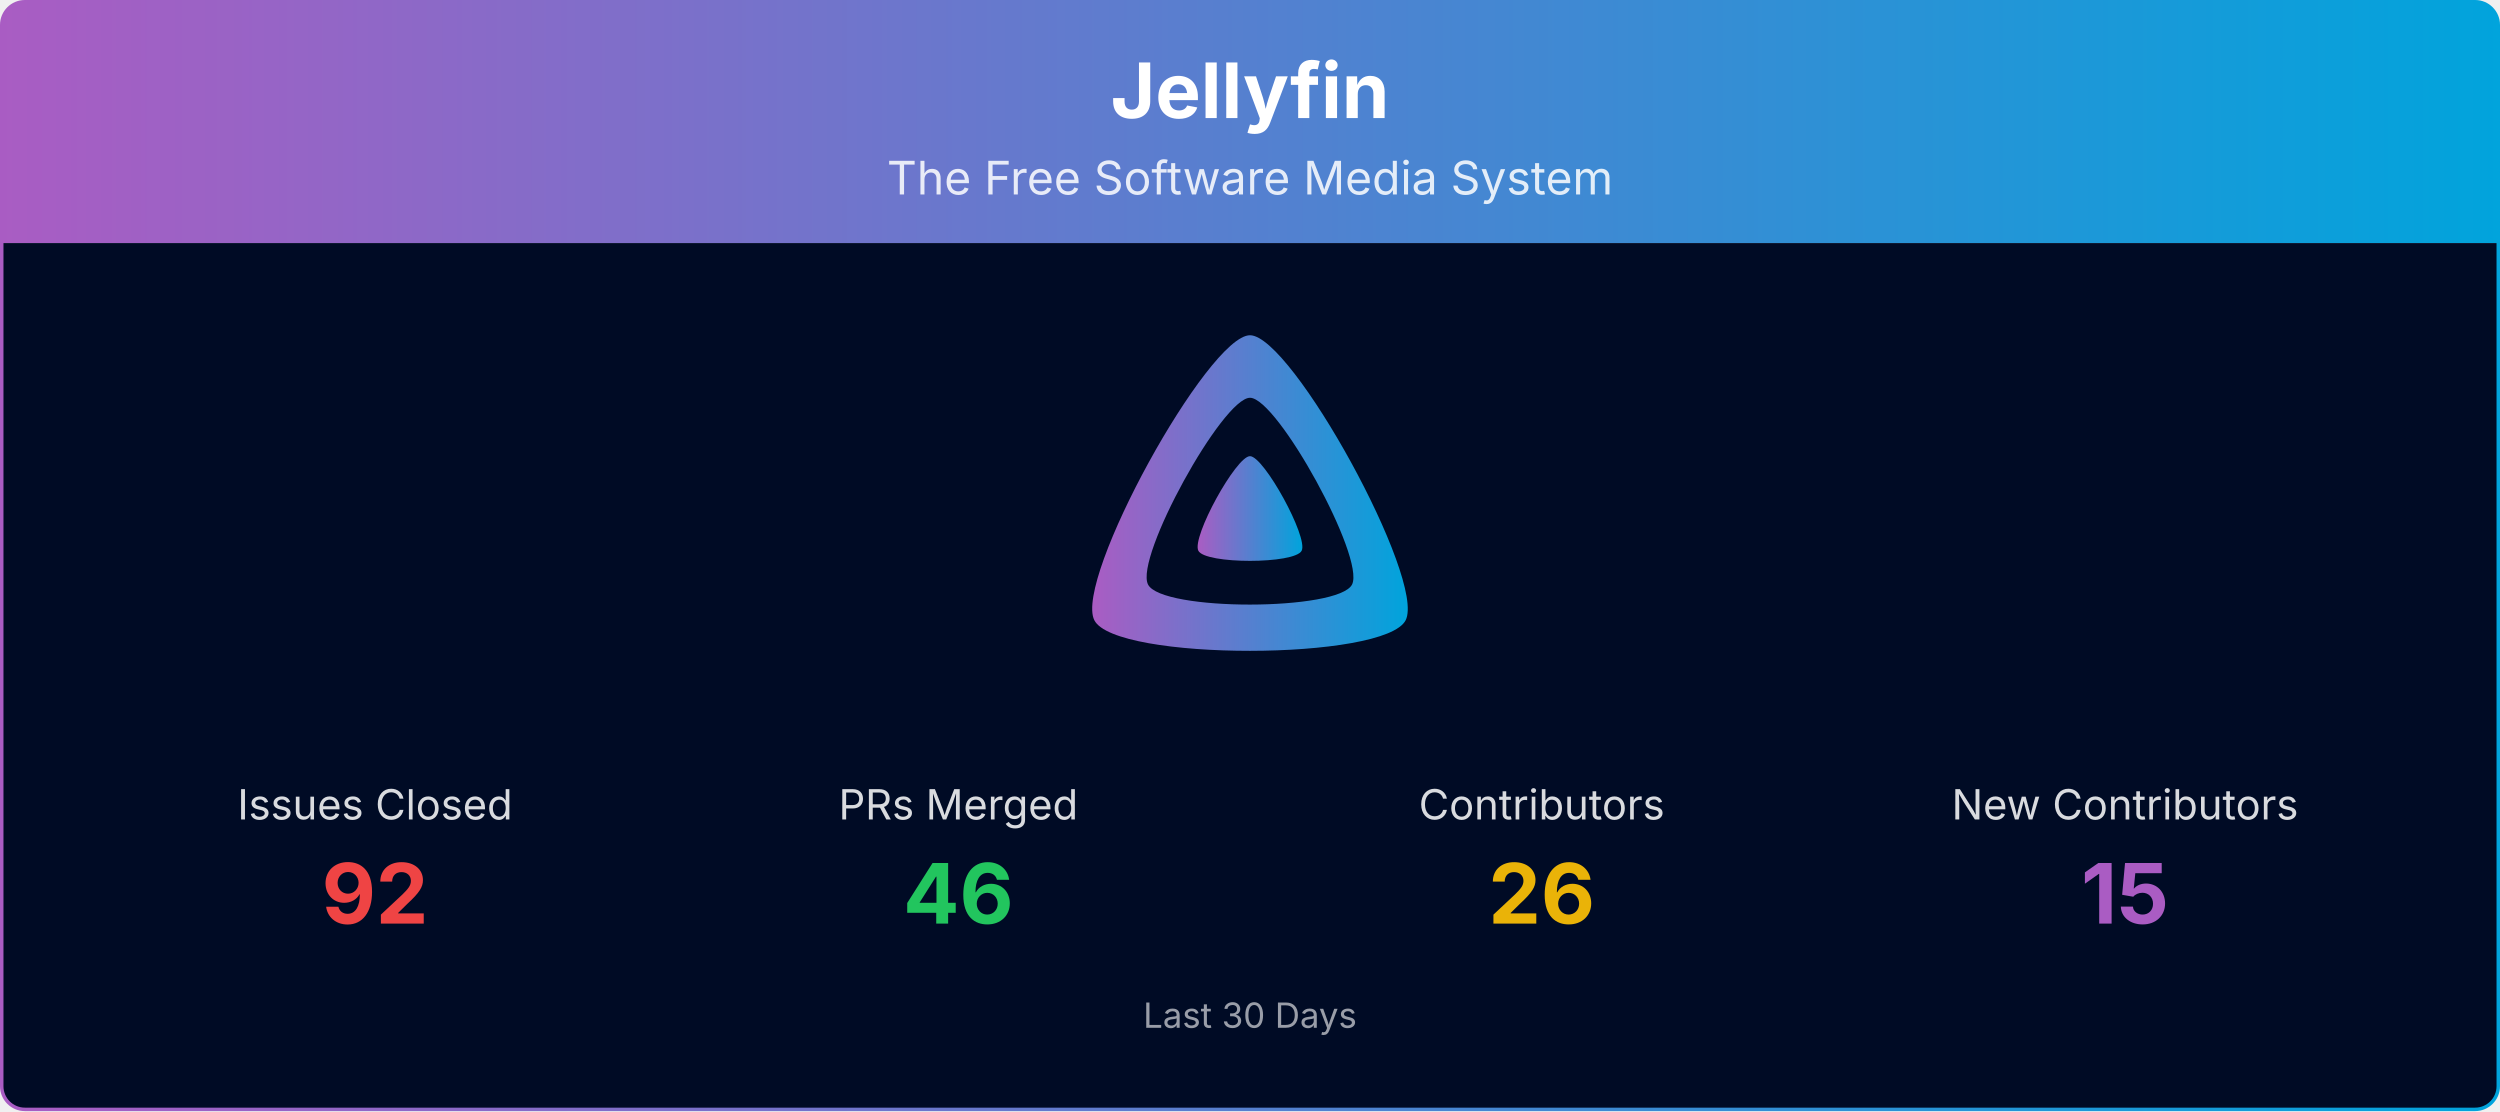
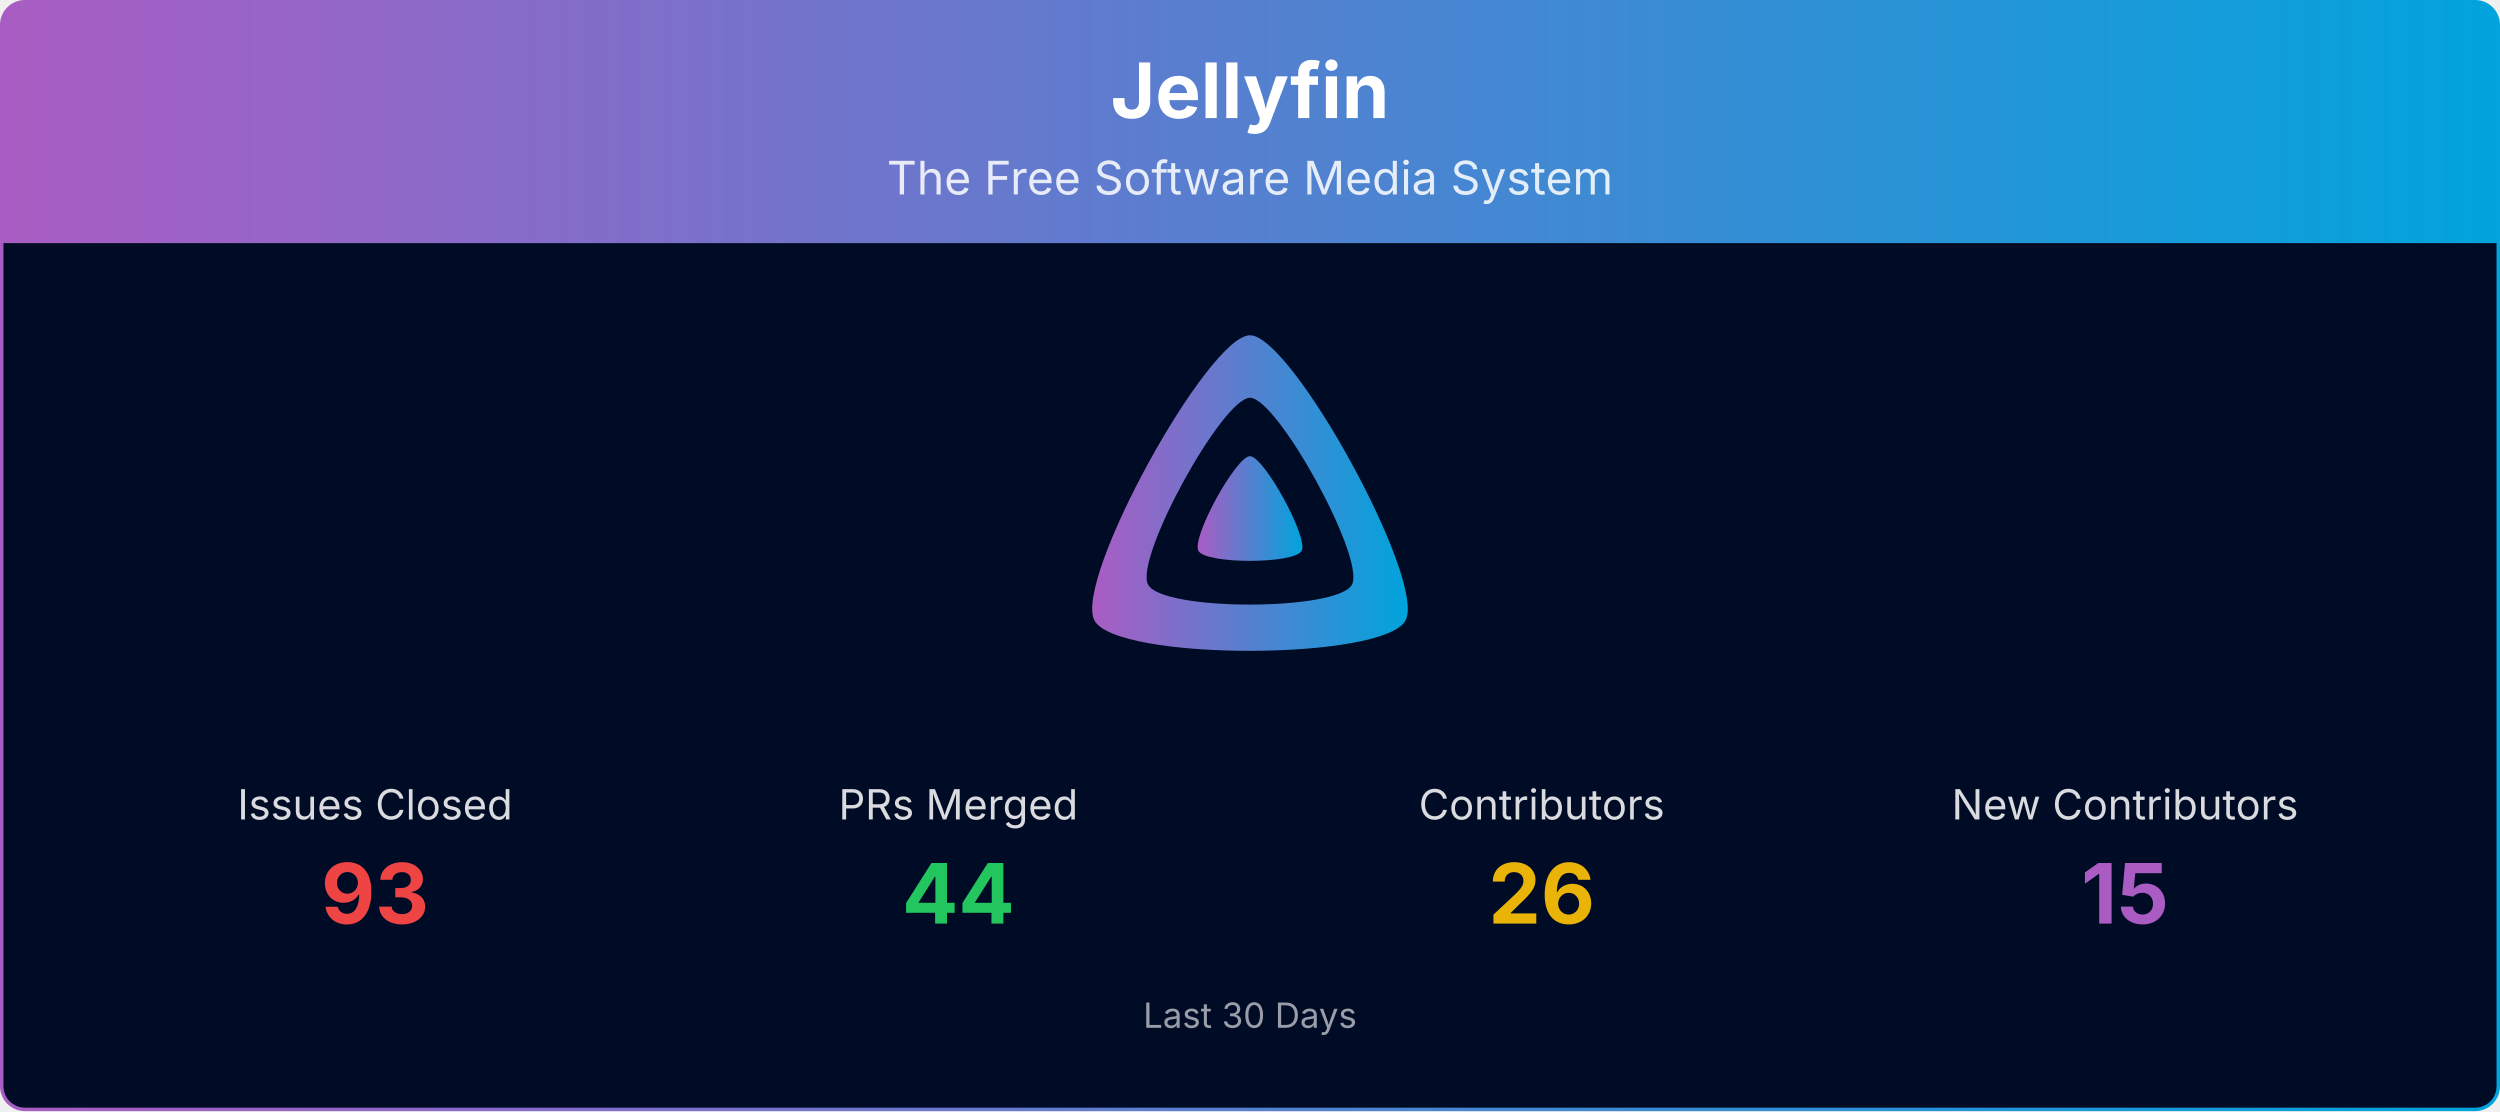
<svg xmlns="http://www.w3.org/2000/svg" viewBox="0 0 1080 480" width="100%" role="img" aria-label="Jellyfin">
  <defs>
    <linearGradient id="banner-jellyfin-grad" x1="0" y1="0" x2="1" y2="0">
      <stop offset="0%" stop-color="#AA5CC3" />
      <stop offset="100%" stop-color="#00A4DC" />
    </linearGradient>
    <clipPath id="banner-jellyfin-grad-clip">
      <rect x="0.75" y="0.75" width="1078.5" height="478.5" rx="10" ry="10" />
    </clipPath>
  </defs>
  <g clip-path="url(#banner-jellyfin-grad-clip)">
    <path d="M0.75,10.75 A10.0,10.0 0 0 1 10.75,0.75 L1069.25,0.75 A10.0,10.0 0 0 1 1079.25,10.75 L1079.25,105.00 L0.75,105.00 Z" fill="url(#banner-jellyfin-grad)" />
    <text x="540.0" y="51" text-anchor="middle" font-size="33" font-weight="700" font-family="Plus Jakarta Sans, system-ui, -apple-system, Segoe UI, sans-serif" fill="#ffffff">Jellyfin</text>
    <text x="540.0" y="84" text-anchor="middle" font-size="20" font-family="Plus Jakarta Sans, system-ui, -apple-system, Segoe UI, sans-serif" fill="#ffffff" opacity="0.85">The Free Software Media System</text>
    <rect x="0.75" y="105" width="1078.5" height="374.25" fill="#000b25" />
    <g transform="translate(465.00,138.00) scale(0.29297)">
      <path fill="url(#banner-jellyfin-grad)" fill-rule="evenodd" d="M256,23.3c-61.6,0-259.8,359.4-229.6,420.1s429.3,60,459.2,0S317.6,23.3,256,23.3zM406.5,390.8c-19.6,39.3-281.1,39.8-300.9,0s110.1-275.3,150.4-275.3S426.1,351.4,406.5,390.8z" />
      <path fill="url(#banner-jellyfin-grad)" d="M256,201.6c-20.4,0-86.2,119.3-76.2,139.4s142.5,19.9,152.4,0S276.5,201.6,256,201.6z" />
    </g>
    <text x="162.0" y="354.0" text-anchor="middle" font-size="18" font-family="Plus Jakarta Sans, system-ui, -apple-system, Segoe UI, sans-serif" fill="#ffffff" opacity="0.85">Issues Closed</text>
-     <text x="162.0" y="399.0" text-anchor="middle" font-size="36" font-weight="700" font-family="Plus Jakarta Sans, system-ui, -apple-system, Segoe UI, sans-serif" fill="#ef4444">92</text>
+     <text x="162.0" y="399.0" text-anchor="middle" font-size="36" font-weight="700" font-family="Plus Jakarta Sans, system-ui, -apple-system, Segoe UI, sans-serif" fill="#ef4444">93</text>
    <text x="414.0" y="354.0" text-anchor="middle" font-size="18" font-family="Plus Jakarta Sans, system-ui, -apple-system, Segoe UI, sans-serif" fill="#ffffff" opacity="0.85">PRs Merged</text>
-     <text x="414.0" y="399.0" text-anchor="middle" font-size="36" font-weight="700" font-family="Plus Jakarta Sans, system-ui, -apple-system, Segoe UI, sans-serif" fill="#22c55e">46</text>
+     <text x="414.0" y="399.0" text-anchor="middle" font-size="36" font-weight="700" font-family="Plus Jakarta Sans, system-ui, -apple-system, Segoe UI, sans-serif" fill="#22c55e">44</text>
    <text x="666.0" y="354.0" text-anchor="middle" font-size="18" font-family="Plus Jakarta Sans, system-ui, -apple-system, Segoe UI, sans-serif" fill="#ffffff" opacity="0.85">Contributors</text>
    <text x="666.0" y="399.0" text-anchor="middle" font-size="36" font-weight="700" font-family="Plus Jakarta Sans, system-ui, -apple-system, Segoe UI, sans-serif" fill="#eab308">26</text>
    <text x="918.0" y="354.0" text-anchor="middle" font-size="18" font-family="Plus Jakarta Sans, system-ui, -apple-system, Segoe UI, sans-serif" fill="#ffffff" opacity="0.85">New Contributors</text>
    <text x="918.0" y="399.0" text-anchor="middle" font-size="36" font-weight="700" font-family="Plus Jakarta Sans, system-ui, -apple-system, Segoe UI, sans-serif" fill="#AA5CC3">15</text>
    <text x="540.0" y="444.0" text-anchor="middle" font-size="15" font-family="Plus Jakarta Sans, system-ui, -apple-system, Segoe UI, sans-serif" fill="#ffffff" opacity="0.6">Last 30 Days</text>
  </g>
  <rect x="0.75" y="0.75" width="1078.5" height="478.5" rx="10" ry="10" fill="none" stroke="url(#banner-jellyfin-grad)" stroke-width="1.5" />
</svg>
